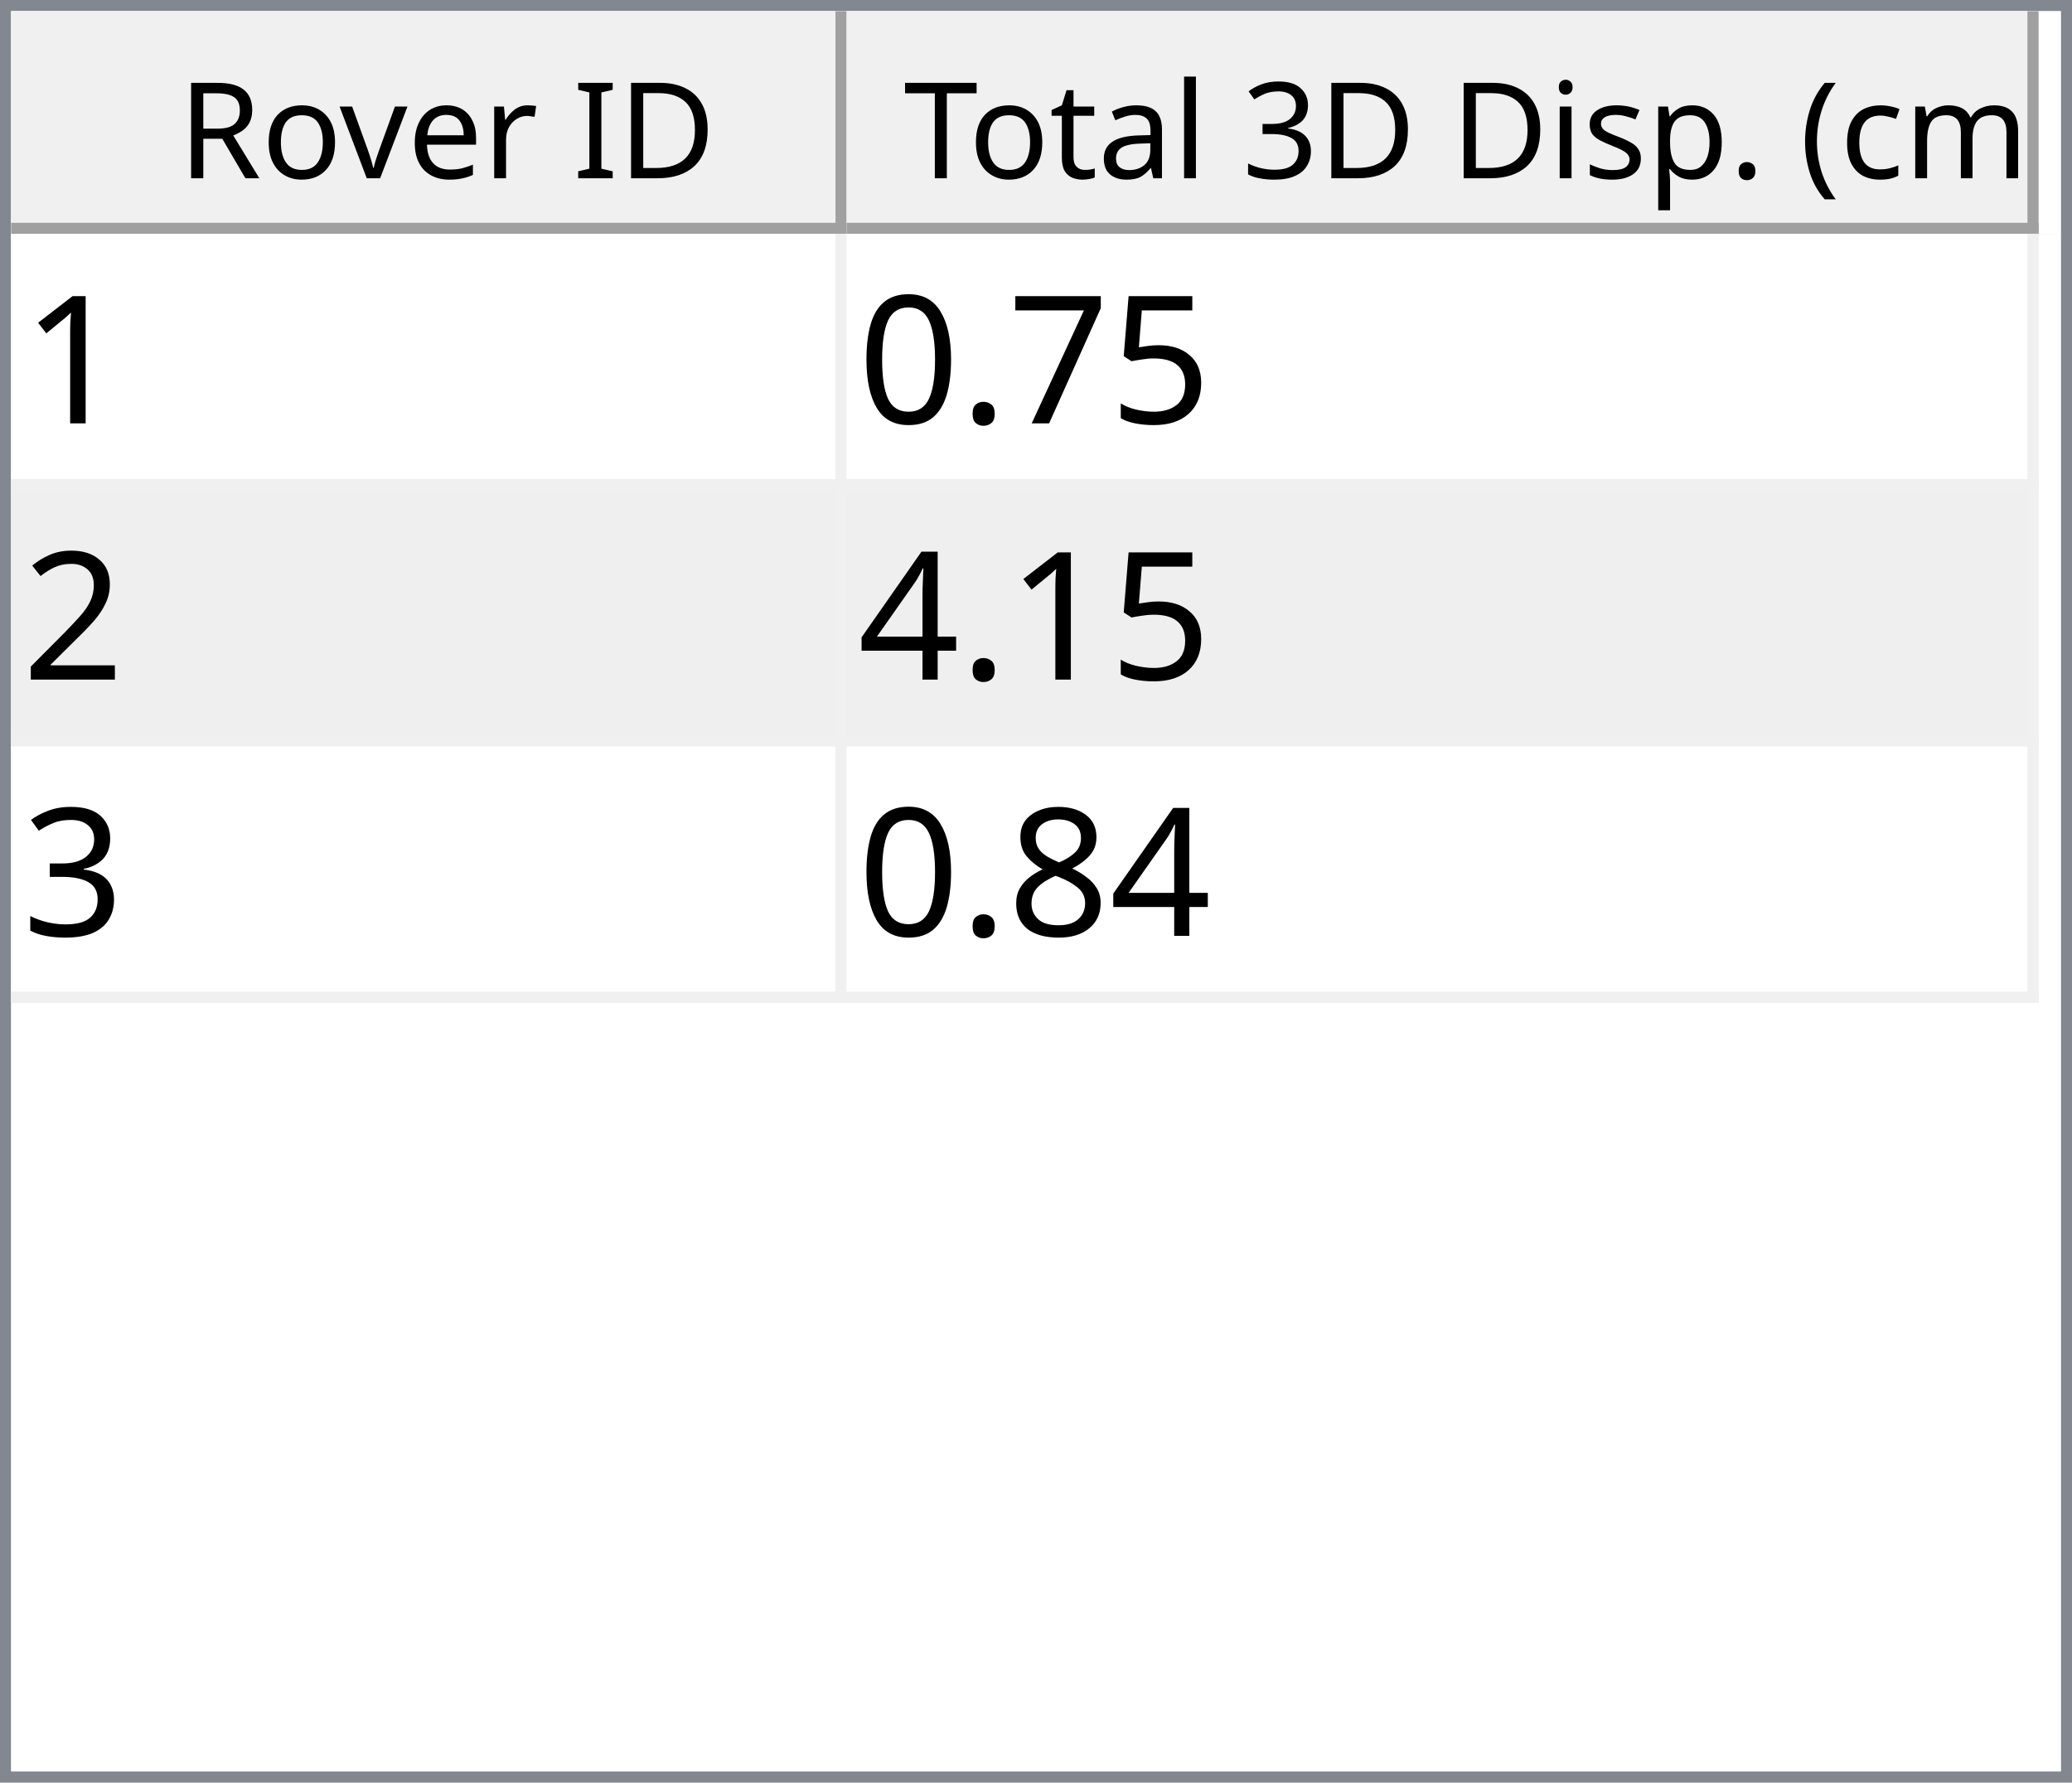
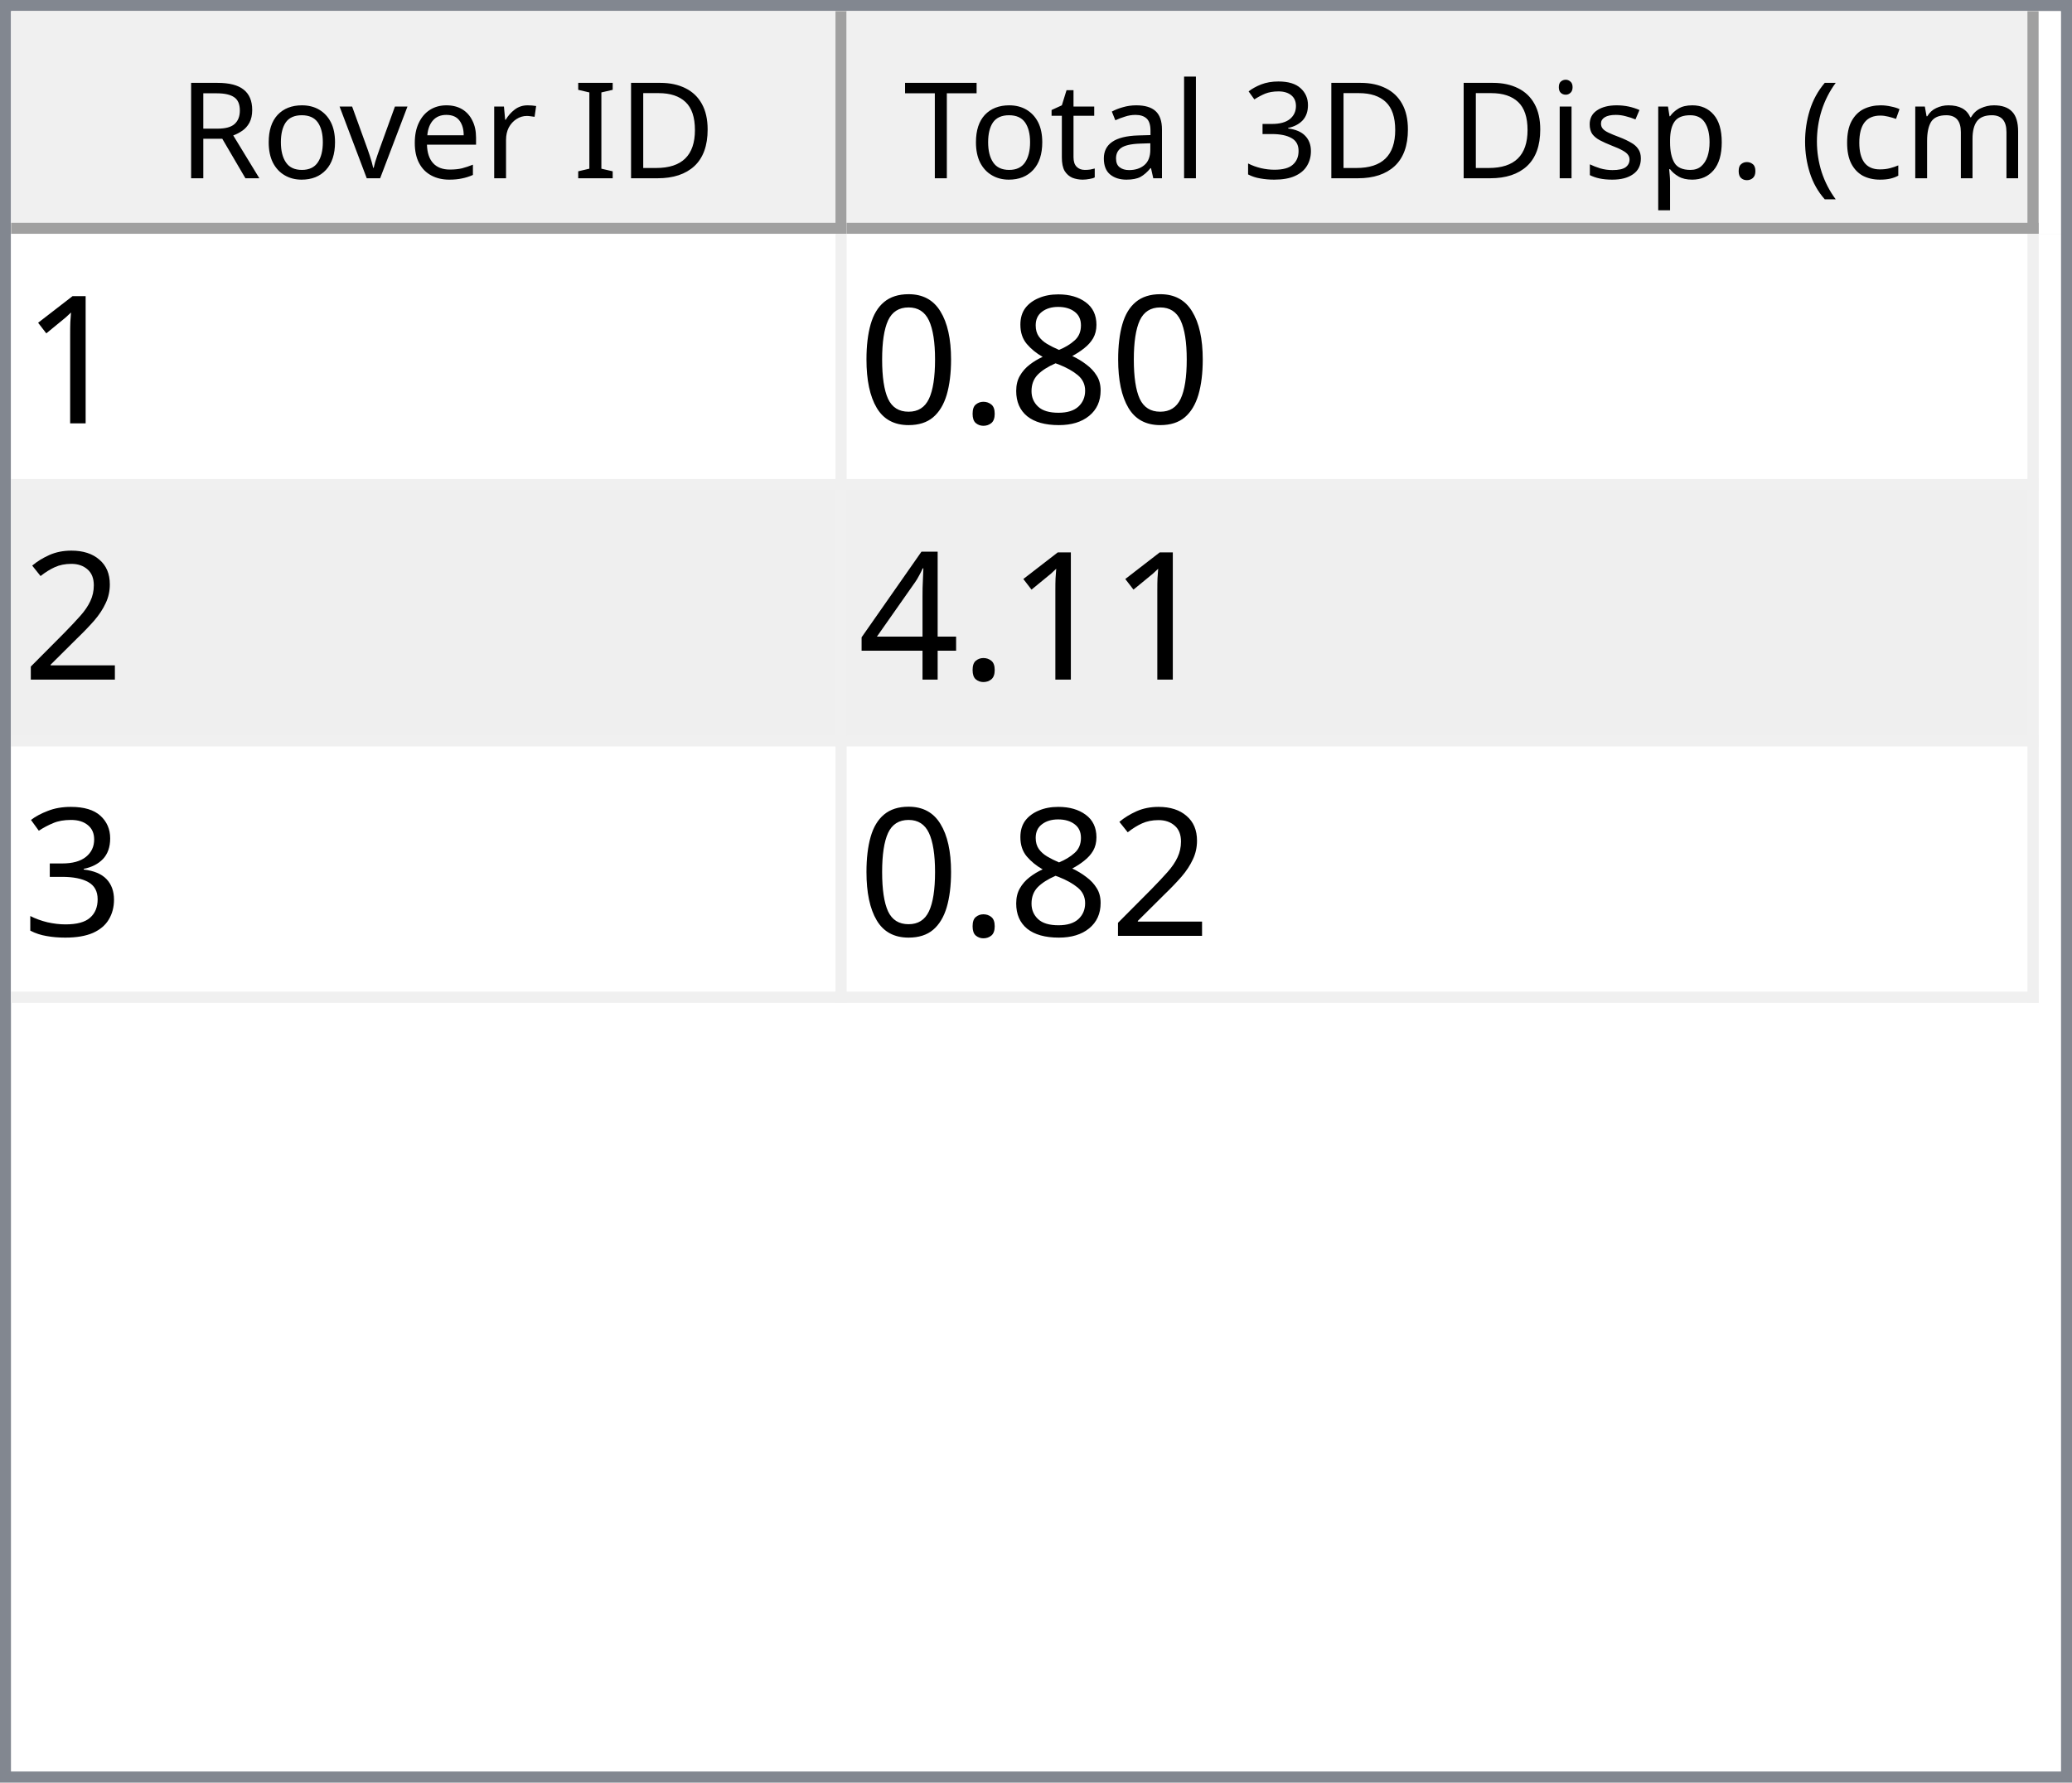
<svg xmlns="http://www.w3.org/2000/svg" style="fill-opacity:1; color-rendering:auto; color-interpolation:auto; text-rendering:auto; stroke:black; stroke-linecap:square; stroke-miterlimit:10; shape-rendering:auto; stroke-opacity:1; fill:black; stroke-dasharray:none; font-weight:normal; stroke-width:1; font-family:'Dialog'; font-style:normal; stroke-linejoin:miter; font-size:12px; stroke-dashoffset:0; image-rendering:auto;" width="186" height="160">
  <defs id="genericDefs" />
  <g>
    <defs id="defs1">
      <clipPath clipPathUnits="userSpaceOnUse" id="clipPath1">
        <path d="M0 0 L186 0 L186 160 L0 160 L0 0 Z" />
      </clipPath>
      <clipPath clipPathUnits="userSpaceOnUse" id="clipPath2">
        <path d="M0 0 L0 160 L186 160 L186 0 Z" />
      </clipPath>
      <clipPath clipPathUnits="userSpaceOnUse" id="clipPath3">
        <path d="M0 0 L0 20 L184 20 L184 0 Z" />
      </clipPath>
      <clipPath clipPathUnits="userSpaceOnUse" id="clipPath4">
        <path d="M0 0 L0 20 L75 20 L75 0 Z" />
      </clipPath>
      <clipPath clipPathUnits="userSpaceOnUse" id="clipPath5">
        <path d="M1 1 L1 19 L74 19 L74 1 Z" />
      </clipPath>
      <clipPath clipPathUnits="userSpaceOnUse" id="clipPath6">
        <path d="M0 0 L0 18 L73 18 L73 0 Z" />
      </clipPath>
      <clipPath clipPathUnits="userSpaceOnUse" id="clipPath7">
        <path d="M-0.5 -0.5 L-0.5 19.5 L74.5 19.5 L74.5 -0.5 Z" />
      </clipPath>
      <clipPath clipPathUnits="userSpaceOnUse" id="clipPath8">
        <path d="M0 0 L0 20 L107 20 L107 0 Z" />
      </clipPath>
      <clipPath clipPathUnits="userSpaceOnUse" id="clipPath9">
        <path d="M1 1 L1 19 L106 19 L106 1 Z" />
      </clipPath>
      <clipPath clipPathUnits="userSpaceOnUse" id="clipPath10">
        <path d="M0 0 L0 18 L105 18 L105 0 Z" />
      </clipPath>
      <clipPath clipPathUnits="userSpaceOnUse" id="clipPath11">
        <path d="M-0.5 -0.5 L-0.5 19.5 L106.5 19.5 L106.5 -0.5 Z" />
      </clipPath>
      <clipPath clipPathUnits="userSpaceOnUse" id="clipPath12">
        <path d="M0 0 L0 138 L184 138 L184 0 Z" />
      </clipPath>
      <clipPath clipPathUnits="userSpaceOnUse" id="clipPath13">
        <path d="M0 0 L0 69 L182 69 L182 0 Z" />
      </clipPath>
      <clipPath clipPathUnits="userSpaceOnUse" id="clipPath14">
        <path d="M-0.5 -0.5 L-0.5 68.5 L181.5 68.5 L181.5 -0.5 Z" />
      </clipPath>
      <clipPath clipPathUnits="userSpaceOnUse" id="clipPath15">
        <path d="M0 0 L0 22 L74 22 L74 0 Z" />
      </clipPath>
      <clipPath clipPathUnits="userSpaceOnUse" id="clipPath16">
        <path d="M0 0 L0 22 L106 22 L106 0 Z" />
      </clipPath>
      <font horiz-adv-x="64.551" id="font1">
        <font-face ascent="107.91" descent="25.098" units-per-em="100" style="font-style:normal; font-family:Segoe UI; font-weight:normal;" />
        <missing-glyph horiz-adv-x="64.551" d="M8.109 0 L8.109 68.266 L56.453 68.266 L56.453 0 L8.109 0 ZM15.328 7.234 L49.219 7.234 L49.219 61.031 L15.328 61.031 L15.328 7.234 Z" />
        <glyph unicode="D" horiz-adv-x="70.117" d="M9.188 0 L9.188 70.016 L28.516 70.016 Q65.531 70.016 65.531 35.891 Q65.531 19.672 55.25 9.836 Q44.969 0 27.734 0 L9.188 0 ZM17.391 62.594 L17.391 7.422 L27.828 7.422 Q41.609 7.422 49.273 14.797 Q56.938 22.172 56.938 35.688 Q56.938 62.594 28.328 62.594 L17.391 62.594 Z" />
        <glyph unicode="I" horiz-adv-x="26.611" d="M17.391 0 L9.188 0 L9.188 70.016 L17.391 70.016 L17.391 0 Z" />
        <glyph unicode=" " horiz-adv-x="27.393" d="" />
        <glyph unicode="r" horiz-adv-x="34.766" d="M34.188 41.891 Q32.078 43.5 28.125 43.5 Q23 43.5 19.555 38.672 Q16.109 33.844 16.109 25.484 L16.109 0 L8.109 0 L8.109 50 L16.109 50 L16.109 39.703 L16.312 39.703 Q18.016 44.969 21.531 47.922 Q25.047 50.875 29.391 50.875 Q32.516 50.875 34.188 50.203 L34.188 41.891 Z" />
        <glyph unicode="e" horiz-adv-x="52.295" d="M48.297 23 L12.984 23 Q13.188 14.656 17.484 10.109 Q21.781 5.562 29.297 5.562 Q37.75 5.562 44.828 11.141 L44.828 3.609 Q38.234 -1.172 27.391 -1.172 Q16.797 -1.172 10.742 5.641 Q4.688 12.453 4.688 24.812 Q4.688 36.469 11.305 43.82 Q17.922 51.172 27.734 51.172 Q37.547 51.172 42.922 44.828 Q48.297 38.484 48.297 27.203 L48.297 23 ZM40.094 29.781 Q40.047 36.719 36.75 40.578 Q33.453 44.438 27.594 44.438 Q21.922 44.438 17.969 40.383 Q14.016 36.328 13.094 29.781 L40.094 29.781 Z" />
        <glyph unicode="v" horiz-adv-x="47.9" d="M47.406 50 L27.484 0 L19.625 0 L0.688 50 L9.469 50 L22.172 13.672 Q23.578 9.672 23.922 6.688 L24.125 6.688 Q24.609 10.453 25.688 13.484 L38.969 50 L47.406 50 Z" />
        <glyph unicode="o" horiz-adv-x="58.594" d="M29 -1.172 Q17.922 -1.172 11.305 5.836 Q4.688 12.844 4.688 24.422 Q4.688 37.016 11.57 44.094 Q18.453 51.172 30.172 51.172 Q41.359 51.172 47.633 44.289 Q53.906 37.406 53.906 25.203 Q53.906 13.234 47.141 6.031 Q40.375 -1.172 29 -1.172 ZM29.594 44.438 Q21.875 44.438 17.383 39.188 Q12.891 33.938 12.891 24.703 Q12.891 15.828 17.43 10.695 Q21.969 5.562 29.594 5.562 Q37.359 5.562 41.531 10.594 Q45.703 15.625 45.703 24.906 Q45.703 34.281 41.531 39.359 Q37.359 44.438 29.594 44.438 Z" />
        <glyph unicode="R" horiz-adv-x="59.814" d="M59.375 0 L49.609 0 L37.891 19.625 Q36.281 22.359 34.766 24.289 Q33.25 26.219 31.664 27.438 Q30.078 28.656 28.25 29.219 Q26.422 29.781 24.125 29.781 L17.391 29.781 L17.391 0 L9.188 0 L9.188 70.016 L30.078 70.016 Q34.672 70.016 38.555 68.867 Q42.438 67.719 45.289 65.375 Q48.141 63.031 49.758 59.547 Q51.375 56.062 51.375 51.375 Q51.375 47.703 50.273 44.656 Q49.172 41.609 47.148 39.211 Q45.125 36.812 42.266 35.133 Q39.406 33.453 35.844 32.516 L35.844 32.328 Q37.594 31.547 38.891 30.547 Q40.188 29.547 41.359 28.18 Q42.531 26.812 43.68 25.078 Q44.828 23.344 46.234 21.047 L59.375 0 ZM17.391 62.594 L17.391 37.203 L28.516 37.203 Q31.594 37.203 34.203 38.133 Q36.812 39.062 38.719 40.797 Q40.625 42.531 41.703 45.047 Q42.781 47.562 42.781 50.688 Q42.781 56.297 39.141 59.445 Q35.5 62.594 28.609 62.594 L17.391 62.594 Z" />
        <glyph unicode=")" horiz-adv-x="30.176" d="M8.297 -15.922 L1.172 -15.922 Q16.406 2.344 16.406 26.812 Q16.406 51.469 1.078 70.016 L8.297 70.016 Q23.531 52.156 23.531 26.703 Q23.531 1.375 8.297 -15.922 Z" />
        <glyph unicode="m" horiz-adv-x="86.133" d="M79.109 0 L71.094 0 L71.094 28.719 Q71.094 37.016 68.531 40.727 Q65.969 44.438 59.906 44.438 Q54.781 44.438 51.195 39.75 Q47.609 35.062 47.609 28.516 L47.609 0 L39.594 0 L39.594 29.688 Q39.594 44.438 28.219 44.438 Q22.953 44.438 19.531 40.016 Q16.109 35.594 16.109 28.516 L16.109 0 L8.109 0 L8.109 50 L16.109 50 L16.109 42.094 L16.312 42.094 Q21.625 51.172 31.844 51.172 Q36.969 51.172 40.773 48.312 Q44.578 45.453 46 40.828 Q51.562 51.172 62.594 51.172 Q79.109 51.172 79.109 30.812 L79.109 0 Z" />
        <glyph unicode="c" horiz-adv-x="46.191" d="M42.188 2.297 Q36.422 -1.172 28.516 -1.172 Q17.828 -1.172 11.258 5.789 Q4.688 12.75 4.688 23.828 Q4.688 36.188 11.766 43.68 Q18.844 51.172 30.672 51.172 Q37.25 51.172 42.281 48.734 L42.281 40.531 Q36.719 44.438 30.375 44.438 Q22.703 44.438 17.797 38.945 Q12.891 33.453 12.891 24.516 Q12.891 15.719 17.508 10.641 Q22.125 5.562 29.891 5.562 Q36.422 5.562 42.188 9.906 L42.188 2.297 Z" />
        <glyph unicode="(" horiz-adv-x="30.176" d="M29.109 -15.922 L21.969 -15.922 Q6.844 1.375 6.844 26.703 Q6.844 52.156 21.969 70.016 L29.203 70.016 Q13.875 51.469 13.875 26.812 Q13.875 2.344 29.109 -15.922 Z" />
        <glyph unicode="." horiz-adv-x="21.68" d="M10.891 -1.078 Q8.641 -1.078 7.055 0.539 Q5.469 2.156 5.469 4.391 Q5.469 6.641 7.055 8.273 Q8.641 9.906 10.891 9.906 Q13.188 9.906 14.797 8.273 Q16.406 6.641 16.406 4.391 Q16.406 2.156 14.797 0.539 Q13.188 -1.078 10.891 -1.078 Z" />
        <glyph unicode="p" horiz-adv-x="58.789" d="M16.312 7.234 L16.109 7.234 L16.109 -23 L8.109 -23 L8.109 50 L16.109 50 L16.109 41.219 L16.312 41.219 Q22.219 51.172 33.594 51.172 Q43.266 51.172 48.688 44.461 Q54.109 37.75 54.109 26.469 Q54.109 13.922 48 6.375 Q41.891 -1.172 31.297 -1.172 Q21.578 -1.172 16.312 7.234 ZM16.109 27.391 L16.109 20.406 Q16.109 14.203 20.141 9.883 Q24.172 5.562 30.375 5.562 Q37.641 5.562 41.773 11.133 Q45.906 16.703 45.906 26.609 Q45.906 34.969 42.047 39.703 Q38.188 44.438 31.594 44.438 Q24.609 44.438 20.359 39.578 Q16.109 34.719 16.109 27.391 Z" />
        <glyph unicode="s" horiz-adv-x="42.432" d="M5.078 1.812 L5.078 10.406 Q11.625 5.562 19.484 5.562 Q30.031 5.562 30.031 12.594 Q30.031 14.594 29.125 15.992 Q28.219 17.391 26.68 18.461 Q25.141 19.531 23.07 20.383 Q21 21.234 18.609 22.172 Q15.281 23.484 12.766 24.828 Q10.25 26.172 8.57 27.859 Q6.891 29.547 6.031 31.695 Q5.172 33.844 5.172 36.719 Q5.172 40.234 6.789 42.945 Q8.406 45.656 11.086 47.484 Q13.766 49.312 17.211 50.242 Q20.656 51.172 24.312 51.172 Q30.812 51.172 35.938 48.922 L35.938 40.828 Q30.422 44.438 23.25 44.438 Q21 44.438 19.195 43.922 Q17.391 43.406 16.094 42.477 Q14.797 41.547 14.086 40.258 Q13.375 38.969 13.375 37.406 Q13.375 35.453 14.086 34.133 Q14.797 32.812 16.164 31.789 Q17.531 30.766 19.484 29.938 Q21.438 29.109 23.922 28.125 Q27.25 26.859 29.883 25.516 Q32.516 24.172 34.375 22.484 Q36.234 20.797 37.234 18.602 Q38.234 16.406 38.234 13.375 Q38.234 9.672 36.602 6.938 Q34.969 4.203 32.234 2.398 Q29.5 0.594 25.93 -0.289 Q22.359 -1.172 18.453 -1.172 Q10.75 -1.172 5.078 1.812 Z" />
        <glyph unicode="i" horiz-adv-x="24.219" d="M12.203 62.703 Q10.062 62.703 8.547 64.164 Q7.031 65.625 7.031 67.875 Q7.031 70.125 8.547 71.609 Q10.062 73.094 12.203 73.094 Q14.406 73.094 15.945 71.609 Q17.484 70.125 17.484 67.875 Q17.484 65.719 15.945 64.211 Q14.406 62.703 12.203 62.703 ZM16.109 0 L8.109 0 L8.109 50 L16.109 50 L16.109 0 Z" />
        <glyph unicode="3" horiz-adv-x="53.906" d="M46.531 19.828 Q46.531 15.094 44.75 11.211 Q42.969 7.328 39.719 4.57 Q36.469 1.812 31.93 0.297 Q27.391 -1.219 21.922 -1.219 Q11.922 -1.219 6 2.594 L6 11.188 Q13.094 5.609 22.219 5.609 Q25.875 5.609 28.828 6.539 Q31.781 7.469 33.906 9.227 Q36.031 10.984 37.18 13.477 Q38.328 15.969 38.328 19.094 Q38.328 32.812 18.797 32.812 L12.984 32.812 L12.984 39.594 L18.5 39.594 Q35.797 39.594 35.797 52.484 Q35.797 64.406 22.609 64.406 Q15.188 64.406 8.688 59.422 L8.688 67.188 Q15.375 71.188 24.609 71.188 Q29 71.188 32.57 69.969 Q36.141 68.75 38.68 66.555 Q41.219 64.359 42.609 61.281 Q44 58.203 44 54.5 Q44 40.672 30.031 36.719 L30.031 36.531 Q33.594 36.141 36.625 34.797 Q39.656 33.453 41.852 31.305 Q44.047 29.156 45.289 26.25 Q46.531 23.344 46.531 19.828 Z" />
        <glyph unicode="l" horiz-adv-x="24.219" d="M16.109 0 L8.109 0 L8.109 74.031 L16.109 74.031 L16.109 0 Z" />
        <glyph unicode="a" horiz-adv-x="50.879" d="M43.891 0 L35.891 0 L35.891 7.812 L35.688 7.812 Q30.469 -1.172 20.312 -1.172 Q12.844 -1.172 8.617 2.781 Q4.391 6.734 4.391 13.281 Q4.391 27.297 20.906 29.594 L35.891 31.688 Q35.891 44.438 25.594 44.438 Q16.547 44.438 9.281 38.281 L9.281 46.484 Q16.656 51.172 26.266 51.172 Q43.891 51.172 43.891 32.516 L43.891 0 ZM35.891 25.297 L23.828 23.641 Q18.266 22.859 15.43 20.875 Q12.594 18.891 12.594 13.875 Q12.594 10.203 15.211 7.883 Q17.828 5.562 22.172 5.562 Q28.125 5.562 32.008 9.742 Q35.891 13.922 35.891 20.312 L35.891 25.297 Z" />
        <glyph unicode="t" horiz-adv-x="33.887" d="M31.297 0.484 Q28.469 -1.078 23.828 -1.078 Q10.688 -1.078 10.688 13.578 L10.688 43.172 L2.094 43.172 L2.094 50 L10.688 50 L10.688 62.203 L18.703 64.797 L18.703 50 L31.297 50 L31.297 43.172 L18.703 43.172 L18.703 14.984 Q18.703 9.969 20.414 7.82 Q22.125 5.672 26.078 5.672 Q29.109 5.672 31.297 7.328 L31.297 0.484 Z" />
        <glyph unicode="T" horiz-adv-x="52.393" d="M50.594 62.594 L30.375 62.594 L30.375 0 L22.172 0 L22.172 62.594 L2 62.594 L2 70.016 L50.594 70.016 L50.594 62.594 Z" />
      </font>
      <font horiz-adv-x="75.0" id="font2">
        <font-face ascent="100.537" descent="21.973" units-per-em="100" style="font-style:normal; font-family:sans-serif; font-weight:normal;" />
        <missing-glyph horiz-adv-x="75.0" d="M12.5 0 L12.5 62.5 L62.5 62.5 L62.5 0 L12.5 0 ZM14.062 1.562 L60.938 1.562 L60.938 60.938 L14.062 60.938 L14.062 1.562 Z" />
        <glyph unicode="1" horiz-adv-x="55.615" d="M37.25 0 L28.469 0 L28.469 56 Q25.297 52.984 20.141 49.953 Q14.984 46.922 10.891 45.406 L10.891 53.906 Q18.266 57.375 23.781 62.305 Q29.297 67.234 31.594 71.875 L37.25 71.875 L37.25 0 Z" />
-         <glyph unicode="5" horiz-adv-x="55.615" d="M4.156 18.75 L13.375 19.531 Q14.406 12.797 18.141 9.398 Q21.875 6 27.156 6 Q33.5 6 37.891 10.789 Q42.281 15.578 42.281 23.484 Q42.281 31 38.062 35.352 Q33.844 39.703 27 39.703 Q22.75 39.703 19.336 37.773 Q15.922 35.844 13.969 32.766 L5.719 33.844 L12.641 70.609 L48.25 70.609 L48.25 62.203 L19.672 62.203 L15.828 42.969 Q22.266 47.469 29.344 47.469 Q38.719 47.469 45.164 40.969 Q51.609 34.469 51.609 24.266 Q51.609 14.547 45.953 7.469 Q39.062 -1.219 27.156 -1.219 Q17.391 -1.219 11.211 4.25 Q5.031 9.719 4.156 18.75 Z" />
-         <glyph unicode="7" horiz-adv-x="55.615" d="M4.734 62.203 L4.734 70.656 L51.078 70.656 L51.078 63.812 Q44.234 56.547 37.523 44.484 Q30.812 32.422 27.156 19.672 Q24.516 10.688 23.781 0 L14.75 0 Q14.891 8.453 18.062 20.414 Q21.234 32.375 27.172 43.484 Q33.109 54.594 39.797 62.203 L4.734 62.203 Z" />
+         <glyph unicode="8" horiz-adv-x="55.615" d="M17.672 38.812 Q12.203 40.828 9.57 44.539 Q6.938 48.25 6.938 53.422 Q6.938 61.234 12.555 66.555 Q18.172 71.875 27.484 71.875 Q36.859 71.875 42.578 66.43 Q48.297 60.984 48.297 53.172 Q48.297 48.188 45.68 44.508 Q43.062 40.828 37.75 38.812 Q44.344 36.672 47.781 31.883 Q51.219 27.094 51.219 20.453 Q51.219 11.281 44.727 5.031 Q38.234 -1.219 27.641 -1.219 Q17.047 -1.219 10.547 5.055 Q4.047 11.328 4.047 20.703 Q4.047 27.688 7.594 32.398 Q11.141 37.109 17.672 38.812 ZM15.922 53.719 Q15.922 48.641 19.195 45.414 Q22.469 42.188 27.688 42.188 Q32.766 42.188 36.016 45.383 Q39.266 48.578 39.266 53.219 Q39.266 58.062 35.914 61.359 Q32.562 64.656 27.594 64.656 Q22.562 64.656 19.242 61.43 Q15.922 58.203 15.922 53.719 ZM13.094 20.656 Q13.094 16.891 14.875 13.375 Q16.656 9.859 20.172 7.93 Q23.688 6 27.734 6 Q34.031 6 38.133 10.055 Q42.234 14.109 42.234 20.359 Q42.234 26.703 38.016 30.859 Q33.797 35.016 27.438 35.016 Q21.234 35.016 17.164 30.914 Q13.094 26.812 13.094 20.656 Z" />
        <glyph unicode="." horiz-adv-x="27.783" d="M9.078 0 L9.078 10.016 L19.094 10.016 L19.094 0 L9.078 0 Z" />
        <glyph unicode="0" horiz-adv-x="55.615" d="M4.156 35.297 Q4.156 48 6.766 55.742 Q9.375 63.484 14.523 67.68 Q19.672 71.875 27.484 71.875 Q33.25 71.875 37.594 69.555 Q41.938 67.234 44.773 62.867 Q47.609 58.5 49.219 52.227 Q50.828 45.953 50.828 35.297 Q50.828 22.703 48.242 14.969 Q45.656 7.234 40.508 3.008 Q35.359 -1.219 27.484 -1.219 Q17.141 -1.219 11.234 6.203 Q4.156 15.141 4.156 35.297 ZM13.188 35.297 Q13.188 17.672 17.312 11.836 Q21.438 6 27.484 6 Q33.547 6 37.672 11.859 Q41.797 17.719 41.797 35.297 Q41.797 52.984 37.672 58.789 Q33.547 64.594 27.391 64.594 Q21.344 64.594 17.719 59.469 Q13.188 52.938 13.188 35.297 Z" />
        <glyph unicode="2" horiz-adv-x="55.615" d="M50.344 8.453 L50.344 0 L3.031 0 Q2.938 3.172 4.047 6.109 Q5.859 10.938 9.836 15.625 Q13.812 20.312 21.344 26.469 Q33.016 36.031 37.117 41.625 Q41.219 47.219 41.219 52.203 Q41.219 57.422 37.477 61.008 Q33.734 64.594 27.734 64.594 Q21.391 64.594 17.578 60.789 Q13.766 56.984 13.719 50.25 L4.688 51.172 Q5.609 61.281 11.664 66.578 Q17.719 71.875 27.938 71.875 Q38.234 71.875 44.242 66.164 Q50.25 60.453 50.25 52 Q50.25 47.703 48.492 43.555 Q46.734 39.406 42.656 34.812 Q38.578 30.219 29.109 22.219 Q21.188 15.578 18.945 13.211 Q16.703 10.844 15.234 8.453 L50.344 8.453 Z" />
        <glyph unicode="4" horiz-adv-x="55.615" d="M32.328 0 L32.328 17.141 L1.266 17.141 L1.266 25.203 L33.938 71.578 L41.109 71.578 L41.109 25.203 L50.781 25.203 L50.781 17.141 L41.109 17.141 L41.109 0 L32.328 0 ZM32.328 25.203 L32.328 57.469 L9.906 25.203 L32.328 25.203 Z" />
        <glyph unicode="3" horiz-adv-x="55.615" d="M4.203 18.891 L12.984 20.062 Q14.5 12.594 18.141 9.297 Q21.781 6 27 6 Q33.203 6 37.477 10.297 Q41.75 14.594 41.75 20.953 Q41.75 27 37.797 30.93 Q33.844 34.859 27.734 34.859 Q25.25 34.859 21.531 33.891 L22.516 41.609 Q23.391 41.5 23.922 41.5 Q29.547 41.5 34.039 44.43 Q38.531 47.359 38.531 53.469 Q38.531 58.297 35.258 61.477 Q31.984 64.656 26.812 64.656 Q21.688 64.656 18.266 61.43 Q14.844 58.203 13.875 51.766 L5.078 53.328 Q6.688 62.156 12.398 67.016 Q18.109 71.875 26.609 71.875 Q32.469 71.875 37.398 69.359 Q42.328 66.844 44.945 62.5 Q47.562 58.156 47.562 53.266 Q47.562 48.641 45.07 44.828 Q42.578 41.016 37.703 38.766 Q44.047 37.312 47.562 32.695 Q51.078 28.078 51.078 21.141 Q51.078 11.766 44.242 5.25 Q37.406 -1.266 26.953 -1.266 Q17.531 -1.266 11.305 4.352 Q5.078 9.969 4.203 18.891 Z" />
-         <glyph unicode="8" horiz-adv-x="55.615" d="M17.672 38.812 Q12.203 40.828 9.57 44.539 Q6.938 48.25 6.938 53.422 Q6.938 61.234 12.555 66.555 Q18.172 71.875 27.484 71.875 Q36.859 71.875 42.578 66.43 Q48.297 60.984 48.297 53.172 Q48.297 48.188 45.68 44.508 Q43.062 40.828 37.75 38.812 Q44.344 36.672 47.781 31.883 Q51.219 27.094 51.219 20.453 Q51.219 11.281 44.727 5.031 Q38.234 -1.219 27.641 -1.219 Q17.047 -1.219 10.547 5.055 Q4.047 11.328 4.047 20.703 Q4.047 27.688 7.594 32.398 Q11.141 37.109 17.672 38.812 ZM15.922 53.719 Q15.922 48.641 19.195 45.414 Q22.469 42.188 27.688 42.188 Q32.766 42.188 36.016 45.383 Q39.266 48.578 39.266 53.219 Q39.266 58.062 35.914 61.359 Q32.562 64.656 27.594 64.656 Q22.562 64.656 19.242 61.43 Q15.922 58.203 15.922 53.719 ZM13.094 20.656 Q13.094 16.891 14.875 13.375 Q16.656 9.859 20.172 7.93 Q23.688 6 27.734 6 Q34.031 6 38.133 10.055 Q42.234 14.109 42.234 20.359 Q42.234 26.703 38.016 30.859 Q33.797 35.016 27.438 35.016 Q21.234 35.016 17.164 30.914 Q13.094 26.812 13.094 20.656 Z" />
      </font>
    </defs>
    <g style="fill:white; stroke:white;">
      <rect x="0" y="0" width="186" style="clip-path:url(#clipPath1); stroke:none;" height="160" />
    </g>
    <g style="fill:white; text-rendering:optimizeSpeed; color-rendering:optimizeSpeed; image-rendering:optimizeSpeed; shape-rendering:crispEdges; stroke:white; color-interpolation:sRGB;">
      <rect x="0" width="186" height="160" y="0" style="stroke:none;" />
      <path style="stroke:none;" d="M0 160 L186 160 L186 0 L0 0 Z" />
    </g>
    <g style="fill:rgb(240,240,240); font-family:'Segoe UI'; stroke:rgb(240,240,240);">
      <rect x="0" y="0" width="186" style="clip-path:url(#clipPath2); stroke:none;" height="160" />
    </g>
    <g style="fill:rgb(130,135,144); font-family:'Segoe UI'; stroke:rgb(130,135,144);">
      <path d="M0 0 L186 0 L186 160 L0 160 L0 0 ZM1 1 L185 1 L185 159 L1 159 L1 1 Z" style="fill-rule:evenodd; clip-path:url(#clipPath2); stroke:none;" />
    </g>
    <g style="fill:white; font-family:'Segoe UI'; stroke:white;" transform="translate(1,1)">
      <rect x="0" y="0" width="184" style="clip-path:url(#clipPath3); stroke:none;" height="20" />
    </g>
    <g style="fill:rgb(240,240,240); font-family:'Segoe UI'; stroke:rgb(240,240,240);" transform="translate(1,1)">
      <rect x="0" y="0" width="75" style="clip-path:url(#clipPath4); stroke:none;" height="20" />
    </g>
    <g style="font-family:'Segoe UI';" transform="translate(2,2)">
      <text x="14" xml:space="preserve" y="14" style="clip-path:url(#clipPath6); stroke:none;">Rover ID</text>
    </g>
    <g style="fill:rgb(160,160,160); font-family:'Segoe UI'; stroke:rgb(160,160,160); stroke-linejoin:bevel;" transform="translate(1.5,1.5)">
      <line x1="74" x2="74" y1="0" style="fill:none; clip-path:url(#clipPath7);" y2="19" />
    </g>
    <g style="fill:rgb(160,160,160); font-family:'Segoe UI'; stroke:rgb(160,160,160); stroke-linejoin:bevel;" transform="matrix(1,0,0,1,1,1) translate(0.5,0.5)">
      <line x1="0" x2="74" y1="19" style="fill:none; clip-path:url(#clipPath7);" y2="19" />
    </g>
    <g style="fill:rgb(240,240,240); font-family:'Segoe UI'; stroke:rgb(240,240,240);" transform="translate(76,1)">
      <rect x="0" y="0" width="107" style="clip-path:url(#clipPath8); stroke:none;" height="20" />
    </g>
    <g style="font-family:'Segoe UI';" transform="translate(77,2)">
      <text x="1" xml:space="preserve" y="14" style="clip-path:url(#clipPath10); stroke:none;"> Total 3D Disp. (cm)</text>
    </g>
    <g style="fill:rgb(160,160,160); font-family:'Segoe UI'; stroke:rgb(160,160,160); stroke-linejoin:bevel;" transform="translate(76.5,1.5)">
      <line x1="106" x2="106" y1="0" style="fill:none; clip-path:url(#clipPath11);" y2="19" />
    </g>
    <g style="fill:rgb(160,160,160); font-family:'Segoe UI'; stroke:rgb(160,160,160); stroke-linejoin:bevel;" transform="matrix(1,0,0,1,76,1) translate(0.5,0.5)">
      <line x1="0" x2="106" y1="19" style="fill:none; clip-path:url(#clipPath11);" y2="19" />
    </g>
    <g style="fill:white; font-family:'Segoe UI'; stroke:white;" transform="translate(1,21)">
      <rect x="0" y="0" width="184" style="clip-path:url(#clipPath12); stroke:none;" height="138" />
    </g>
    <g style="fill:rgb(240,240,240); font-size:16px; font-family:sans-serif; stroke:rgb(240,240,240);" transform="translate(1,21)">
      <rect x="0" y="0" width="182" style="clip-path:url(#clipPath13); stroke:none;" height="69" />
      <line transform="translate(0.5,0.5)" x1="0" x2="181" y1="22" style="clip-path:url(#clipPath14); fill:none; stroke-linejoin:bevel;" y2="22" />
    </g>
    <g transform="matrix(1,0,0,1,1,21) translate(0.5,0.5)" style="fill:rgb(240,240,240); font-size:16px; font-family:sans-serif; stroke:rgb(240,240,240); stroke-linejoin:bevel;">
      <line x1="0" x2="181" y1="45" style="fill:none; clip-path:url(#clipPath14);" y2="45" />
    </g>
    <g transform="matrix(1,0,0,1,1,21) translate(0.5,0.5)" style="fill:rgb(240,240,240); font-size:16px; font-family:sans-serif; stroke:rgb(240,240,240); stroke-linejoin:bevel;">
      <line x1="0" x2="181" y1="68" style="fill:none; clip-path:url(#clipPath14);" y2="68" />
    </g>
    <g transform="matrix(1,0,0,1,1,21) translate(0.5,0.5)" style="fill:rgb(240,240,240); font-size:16px; font-family:sans-serif; stroke:rgb(240,240,240); stroke-linejoin:bevel;">
      <line x1="74" x2="74" y1="0" style="fill:none; clip-path:url(#clipPath14);" y2="68" />
    </g>
    <g transform="matrix(1,0,0,1,1,21) translate(0.5,0.5)" style="fill:rgb(240,240,240); font-size:16px; font-family:sans-serif; stroke:rgb(240,240,240); stroke-linejoin:bevel;">
      <line x1="181" x2="181" y1="0" style="fill:none; clip-path:url(#clipPath14);" y2="68" />
    </g>
    <g style="fill:white; font-size:16px; font-family:sans-serif; stroke:white;" transform="matrix(1,0,0,1,1,21)">
      <rect x="0" y="0" width="74" style="clip-path:url(#clipPath15); stroke:none;" height="22" />
      <text x="1" y="17" style="fill:black; clip-path:url(#clipPath15); stroke:none;" xml:space="preserve">1</text>
    </g>
    <g style="fill:white; font-size:16px; font-family:sans-serif; stroke:white;" transform="matrix(1,0,0,1,1,21) translate(75,0)">
      <rect x="0" y="0" width="106" style="clip-path:url(#clipPath16); stroke:none;" height="22" />
-       <text x="1" y="17" style="fill:black; clip-path:url(#clipPath16); stroke:none;" xml:space="preserve">0.75</text>
+       <text x="1" y="17" style="fill:black; clip-path:url(#clipPath16); stroke:none;" xml:space="preserve">0.80</text>
    </g>
    <g style="fill:rgb(239,239,239); font-size:16px; font-family:sans-serif; stroke:rgb(239,239,239);" transform="matrix(1,0,0,1,1,21) translate(0,23)">
      <rect x="0" y="0" width="74" style="clip-path:url(#clipPath15); stroke:none;" height="22" />
      <text x="1" y="17" style="fill:black; clip-path:url(#clipPath15); stroke:none;" xml:space="preserve">2</text>
    </g>
    <g style="fill:rgb(239,239,239); font-size:16px; font-family:sans-serif; stroke:rgb(239,239,239);" transform="matrix(1,0,0,1,1,21) translate(75,23)">
      <rect x="0" y="0" width="106" style="clip-path:url(#clipPath16); stroke:none;" height="22" />
-       <text x="1" y="17" style="fill:black; clip-path:url(#clipPath16); stroke:none;" xml:space="preserve">4.15</text>
+       <text x="1" y="17" style="fill:black; clip-path:url(#clipPath16); stroke:none;" xml:space="preserve">4.11</text>
    </g>
    <g style="fill:white; font-size:16px; font-family:sans-serif; stroke:white;" transform="matrix(1,0,0,1,1,21) translate(0,46)">
      <rect x="0" y="0" width="74" style="clip-path:url(#clipPath15); stroke:none;" height="22" />
      <text x="1" y="17" style="fill:black; clip-path:url(#clipPath15); stroke:none;" xml:space="preserve">3</text>
    </g>
    <g style="fill:white; font-size:16px; font-family:sans-serif; stroke:white;" transform="matrix(1,0,0,1,1,21) translate(75,46)">
      <rect x="0" y="0" width="106" style="clip-path:url(#clipPath16); stroke:none;" height="22" />
-       <text x="1" y="17" style="fill:black; clip-path:url(#clipPath16); stroke:none;" xml:space="preserve">0.84</text>
+       <text x="1" y="17" style="fill:black; clip-path:url(#clipPath16); stroke:none;" xml:space="preserve">0.82</text>
    </g>
  </g>
</svg>
